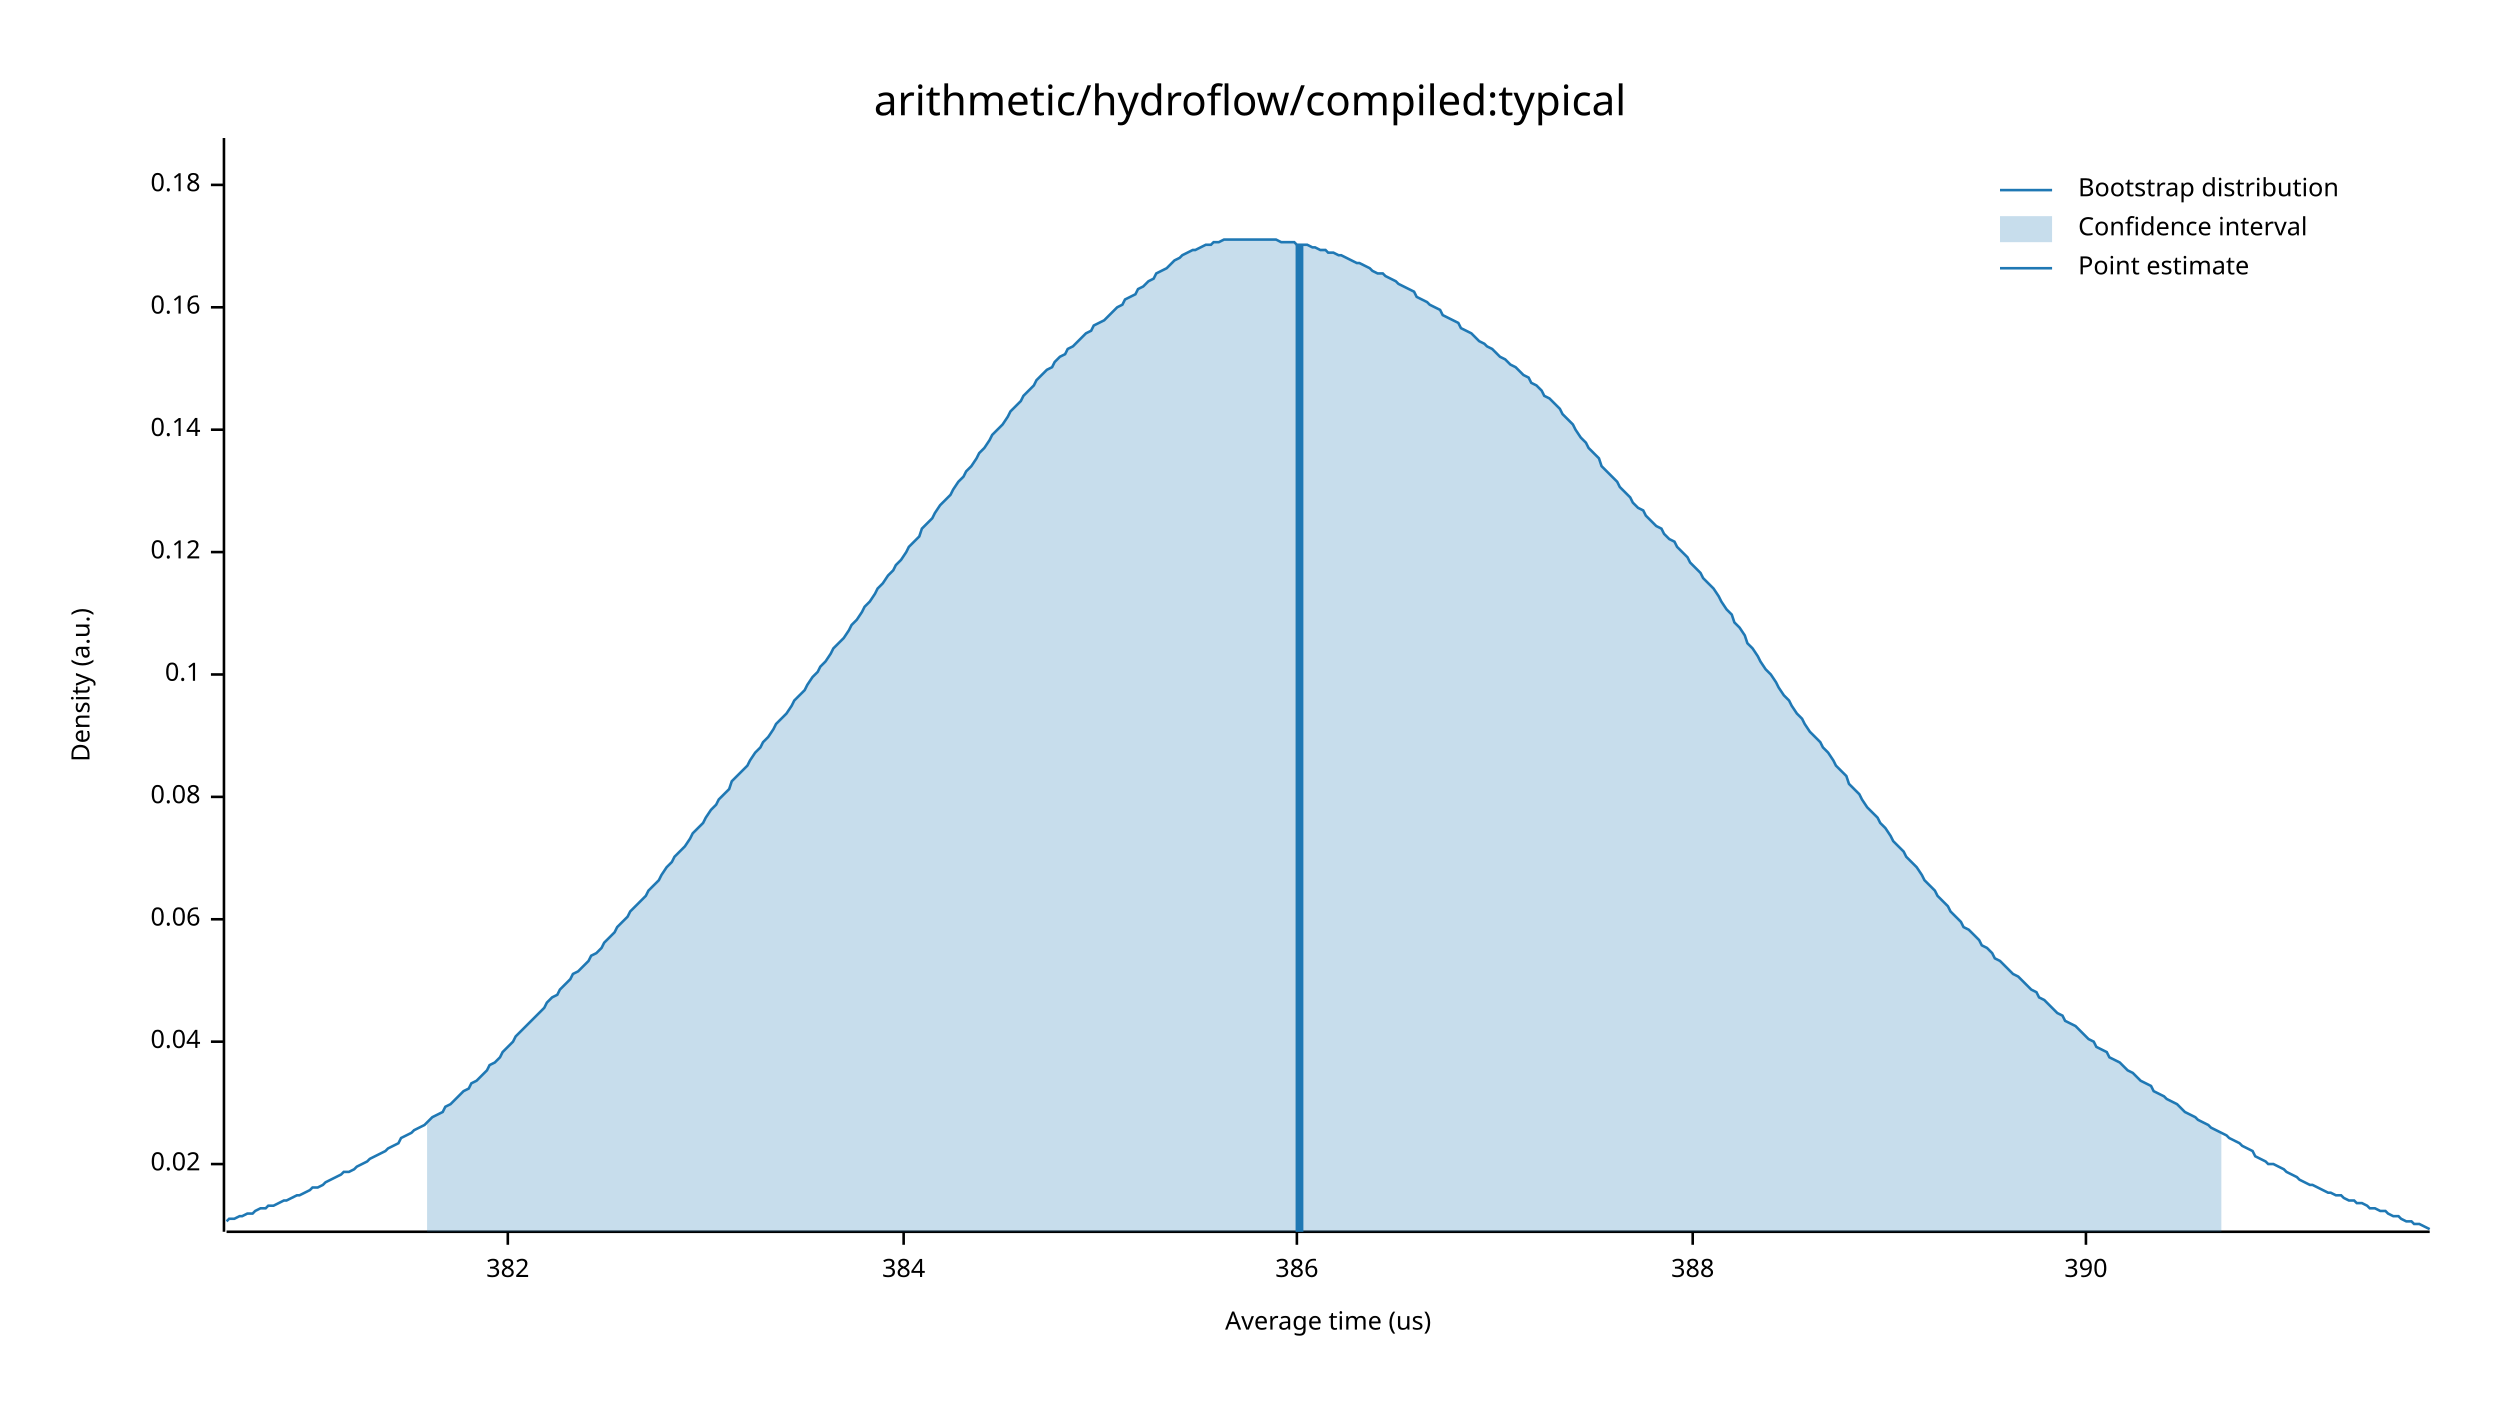
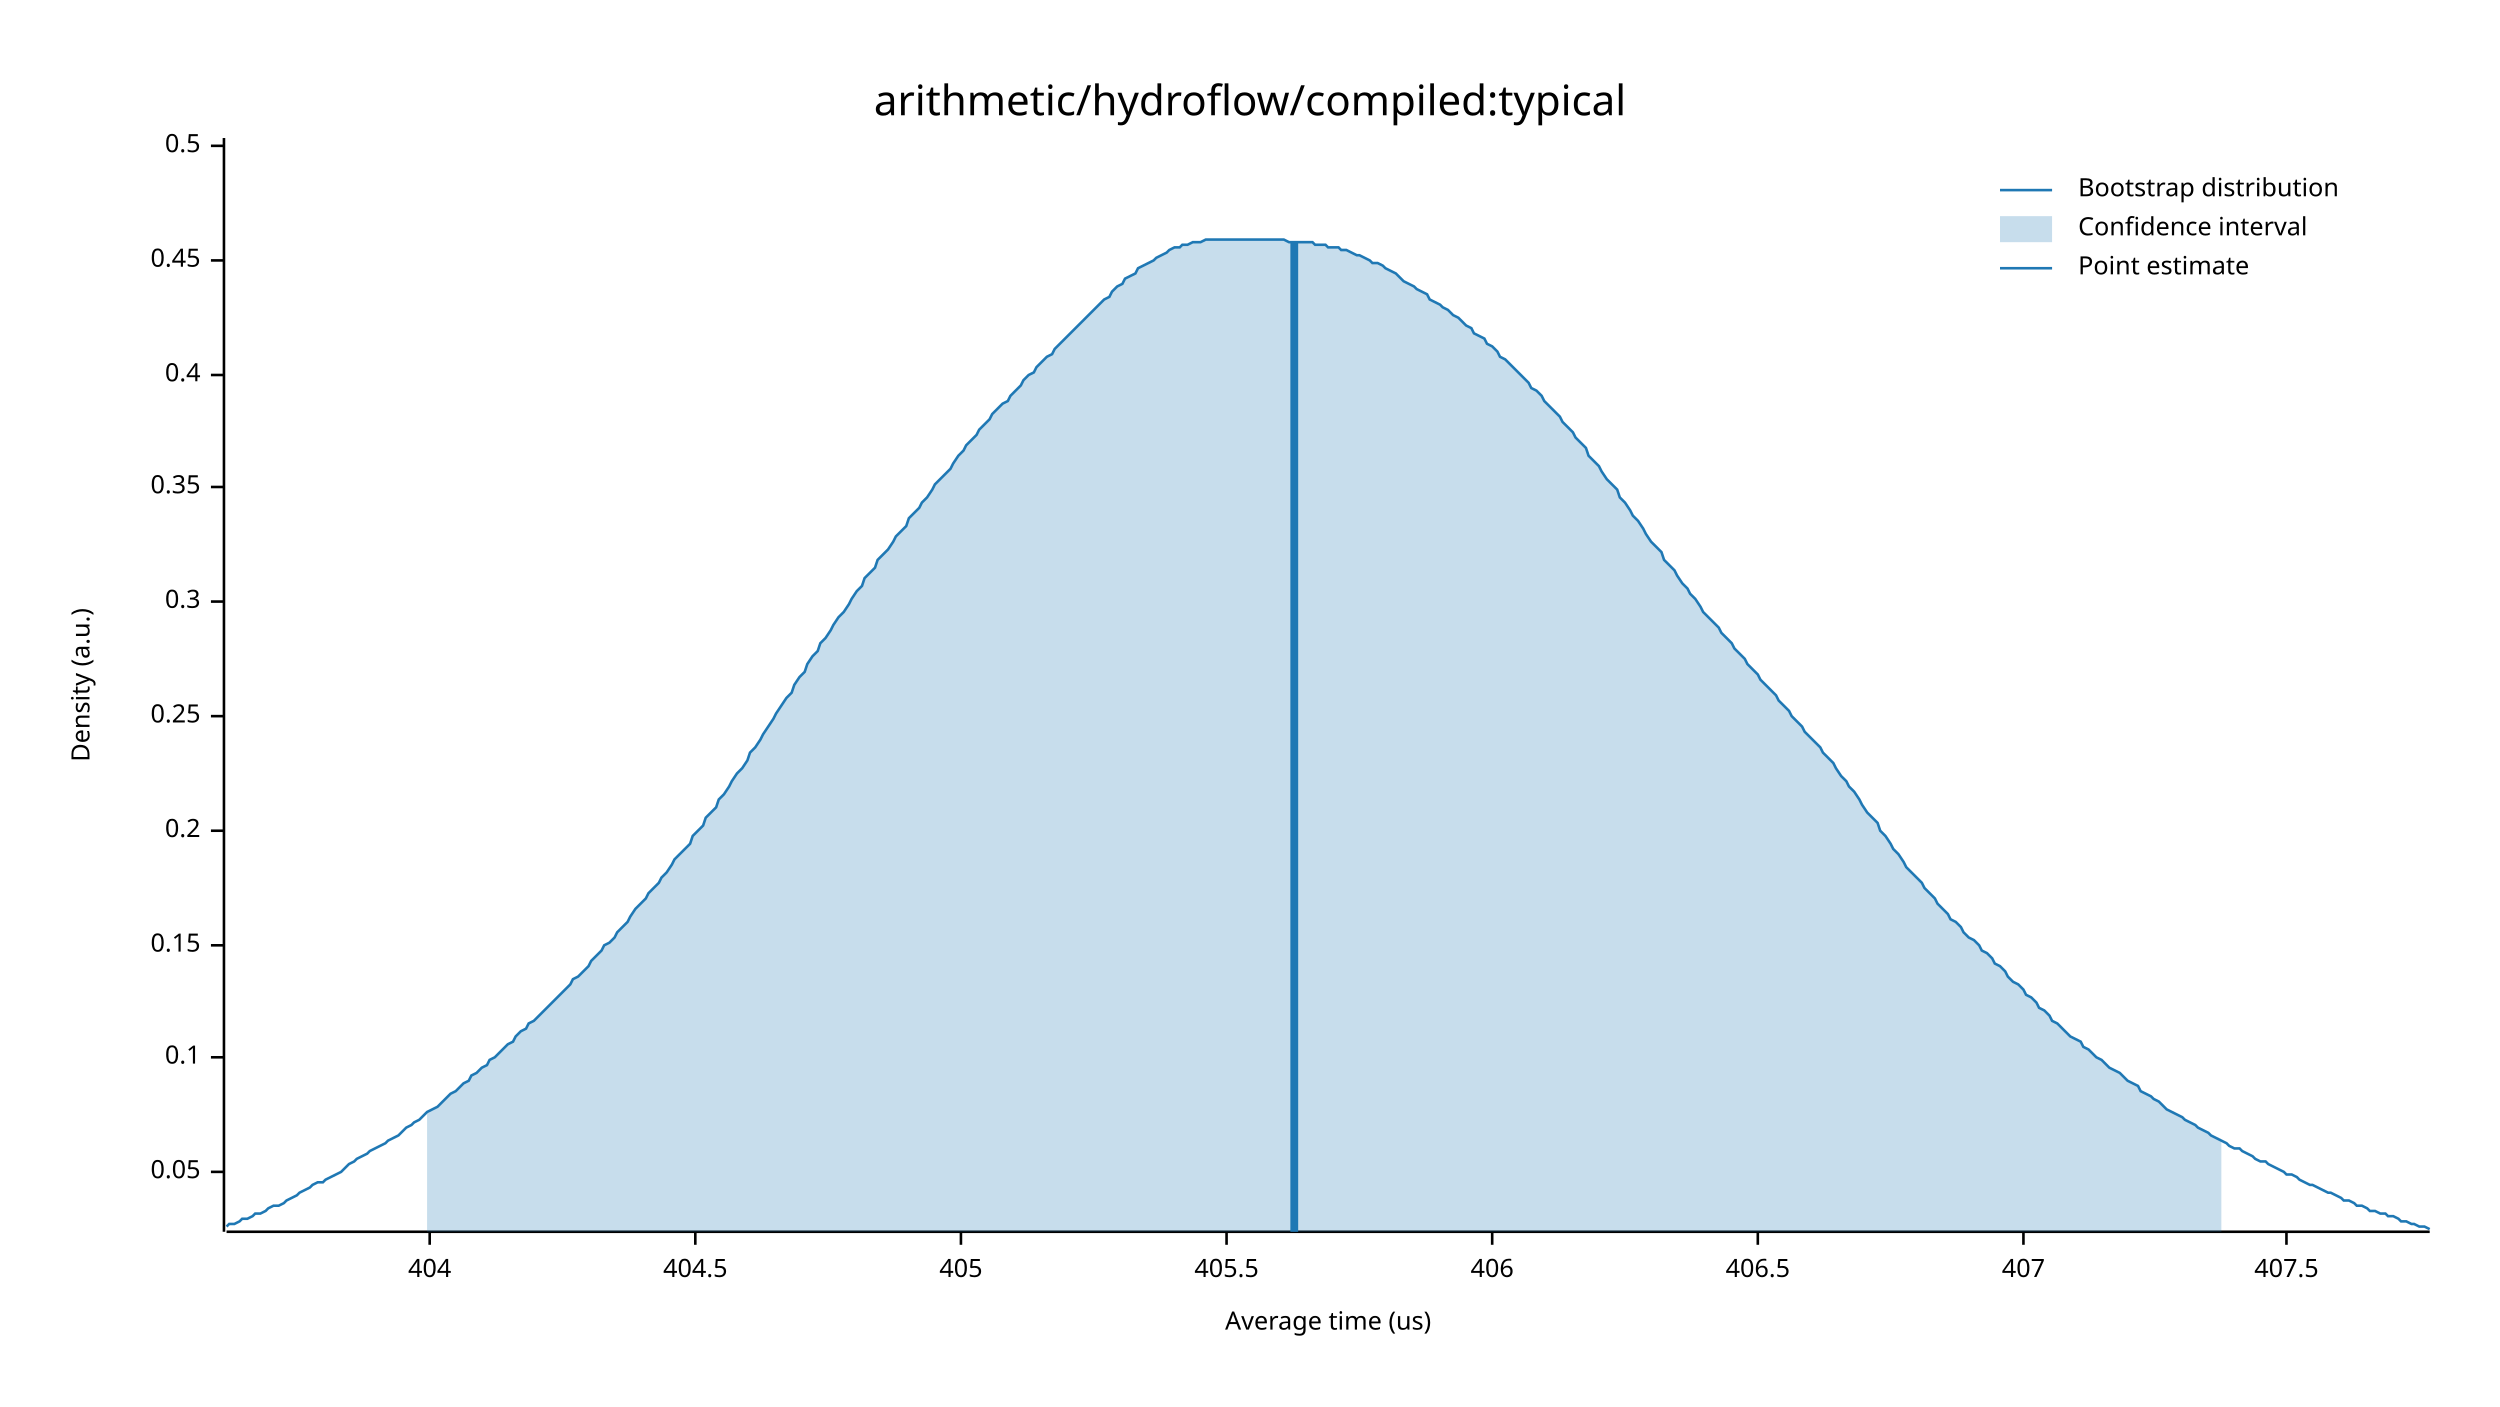
<svg xmlns="http://www.w3.org/2000/svg" width="960" height="540" viewBox="0 0 960 540">
  <text x="480" y="32" dy="0.76em" text-anchor="middle" font-family="sans-serif" font-size="16.129" opacity="1" fill="#000000">
arithmetic/hydroflow/compiled:typical
</text>
  <text x="27" y="263" dy="0.76em" text-anchor="middle" font-family="sans-serif" font-size="9.677" opacity="1" fill="#000000" transform="rotate(270, 27, 263)">
Density (a.u.)
</text>
  <text x="510" y="513" dy="-0.5ex" text-anchor="middle" font-family="sans-serif" font-size="9.677" opacity="1" fill="#000000">
Average time (us)
</text>
  <polyline fill="none" opacity="1" stroke="#000000" stroke-width="1" points="86,53 86,473 " />
-   <text x="77" y="447" dy="0.5ex" text-anchor="end" font-family="sans-serif" font-size="9.677" opacity="1" fill="#000000">
- 0.02
+   <text x="77" y="450" dy="0.5ex" text-anchor="end" font-family="sans-serif" font-size="9.677" opacity="1" fill="#000000">
+ 0.05
</text>
-   <polyline fill="none" opacity="1" stroke="#000000" stroke-width="1" points="81,447 86,447 " />
-   <text x="77" y="400" dy="0.5ex" text-anchor="end" font-family="sans-serif" font-size="9.677" opacity="1" fill="#000000">
- 0.04
- </text>
-   <polyline fill="none" opacity="1" stroke="#000000" stroke-width="1" points="81,400 86,400 " />
-   <text x="77" y="353" dy="0.5ex" text-anchor="end" font-family="sans-serif" font-size="9.677" opacity="1" fill="#000000">
- 0.06
- </text>
-   <polyline fill="none" opacity="1" stroke="#000000" stroke-width="1" points="81,353 86,353 " />
-   <text x="77" y="306" dy="0.5ex" text-anchor="end" font-family="sans-serif" font-size="9.677" opacity="1" fill="#000000">
- 0.08
- </text>
-   <polyline fill="none" opacity="1" stroke="#000000" stroke-width="1" points="81,306 86,306 " />
-   <text x="77" y="259" dy="0.5ex" text-anchor="end" font-family="sans-serif" font-size="9.677" opacity="1" fill="#000000">
+   <polyline fill="none" opacity="1" stroke="#000000" stroke-width="1" points="81,450 86,450 " />
+   <text x="77" y="406" dy="0.5ex" text-anchor="end" font-family="sans-serif" font-size="9.677" opacity="1" fill="#000000">
0.1
</text>
-   <polyline fill="none" opacity="1" stroke="#000000" stroke-width="1" points="81,259 86,259 " />
-   <text x="77" y="212" dy="0.5ex" text-anchor="end" font-family="sans-serif" font-size="9.677" opacity="1" fill="#000000">
- 0.12
+   <polyline fill="none" opacity="1" stroke="#000000" stroke-width="1" points="81,406 86,406 " />
+   <text x="77" y="363" dy="0.5ex" text-anchor="end" font-family="sans-serif" font-size="9.677" opacity="1" fill="#000000">
+ 0.15
</text>
-   <polyline fill="none" opacity="1" stroke="#000000" stroke-width="1" points="81,212 86,212 " />
-   <text x="77" y="165" dy="0.5ex" text-anchor="end" font-family="sans-serif" font-size="9.677" opacity="1" fill="#000000">
- 0.14
+   <polyline fill="none" opacity="1" stroke="#000000" stroke-width="1" points="81,363 86,363 " />
+   <text x="77" y="319" dy="0.5ex" text-anchor="end" font-family="sans-serif" font-size="9.677" opacity="1" fill="#000000">
+ 0.2
</text>
-   <polyline fill="none" opacity="1" stroke="#000000" stroke-width="1" points="81,165 86,165 " />
-   <text x="77" y="118" dy="0.5ex" text-anchor="end" font-family="sans-serif" font-size="9.677" opacity="1" fill="#000000">
- 0.16
+   <polyline fill="none" opacity="1" stroke="#000000" stroke-width="1" points="81,319 86,319 " />
+   <text x="77" y="275" dy="0.5ex" text-anchor="end" font-family="sans-serif" font-size="9.677" opacity="1" fill="#000000">
+ 0.25
</text>
-   <polyline fill="none" opacity="1" stroke="#000000" stroke-width="1" points="81,118 86,118 " />
-   <text x="77" y="71" dy="0.5ex" text-anchor="end" font-family="sans-serif" font-size="9.677" opacity="1" fill="#000000">
- 0.18
+   <polyline fill="none" opacity="1" stroke="#000000" stroke-width="1" points="81,275 86,275 " />
+   <text x="77" y="231" dy="0.5ex" text-anchor="end" font-family="sans-serif" font-size="9.677" opacity="1" fill="#000000">
+ 0.3
</text>
-   <polyline fill="none" opacity="1" stroke="#000000" stroke-width="1" points="81,71 86,71 " />
+   <polyline fill="none" opacity="1" stroke="#000000" stroke-width="1" points="81,231 86,231 " />
+   <text x="77" y="187" dy="0.5ex" text-anchor="end" font-family="sans-serif" font-size="9.677" opacity="1" fill="#000000">
+ 0.35
+ </text>
+   <polyline fill="none" opacity="1" stroke="#000000" stroke-width="1" points="81,187 86,187 " />
+   <text x="77" y="144" dy="0.5ex" text-anchor="end" font-family="sans-serif" font-size="9.677" opacity="1" fill="#000000">
+ 0.4
+ </text>
+   <polyline fill="none" opacity="1" stroke="#000000" stroke-width="1" points="81,144 86,144 " />
+   <text x="77" y="100" dy="0.5ex" text-anchor="end" font-family="sans-serif" font-size="9.677" opacity="1" fill="#000000">
+ 0.45
+ </text>
+   <polyline fill="none" opacity="1" stroke="#000000" stroke-width="1" points="81,100 86,100 " />
+   <text x="77" y="56" dy="0.5ex" text-anchor="end" font-family="sans-serif" font-size="9.677" opacity="1" fill="#000000">
+ 0.5
+ </text>
+   <polyline fill="none" opacity="1" stroke="#000000" stroke-width="1" points="81,56 86,56 " />
  <polyline fill="none" opacity="1" stroke="#000000" stroke-width="1" points="87,473 933,473 " />
-   <text x="195" y="483" dy="0.76em" text-anchor="middle" font-family="sans-serif" font-size="9.677" opacity="1" fill="#000000">
- 382
+   <text x="165" y="483" dy="0.76em" text-anchor="middle" font-family="sans-serif" font-size="9.677" opacity="1" fill="#000000">
+ 404
</text>
-   <polyline fill="none" opacity="1" stroke="#000000" stroke-width="1" points="195,473 195,478 " />
-   <text x="347" y="483" dy="0.76em" text-anchor="middle" font-family="sans-serif" font-size="9.677" opacity="1" fill="#000000">
- 384
+   <polyline fill="none" opacity="1" stroke="#000000" stroke-width="1" points="165,473 165,478 " />
+   <text x="267" y="483" dy="0.76em" text-anchor="middle" font-family="sans-serif" font-size="9.677" opacity="1" fill="#000000">
+ 404.5
</text>
-   <polyline fill="none" opacity="1" stroke="#000000" stroke-width="1" points="347,473 347,478 " />
-   <text x="498" y="483" dy="0.76em" text-anchor="middle" font-family="sans-serif" font-size="9.677" opacity="1" fill="#000000">
- 386
+   <polyline fill="none" opacity="1" stroke="#000000" stroke-width="1" points="267,473 267,478 " />
+   <text x="369" y="483" dy="0.76em" text-anchor="middle" font-family="sans-serif" font-size="9.677" opacity="1" fill="#000000">
+ 405
</text>
-   <polyline fill="none" opacity="1" stroke="#000000" stroke-width="1" points="498,473 498,478 " />
-   <text x="650" y="483" dy="0.76em" text-anchor="middle" font-family="sans-serif" font-size="9.677" opacity="1" fill="#000000">
- 388
+   <polyline fill="none" opacity="1" stroke="#000000" stroke-width="1" points="369,473 369,478 " />
+   <text x="471" y="483" dy="0.76em" text-anchor="middle" font-family="sans-serif" font-size="9.677" opacity="1" fill="#000000">
+ 405.5
</text>
-   <polyline fill="none" opacity="1" stroke="#000000" stroke-width="1" points="650,473 650,478 " />
-   <text x="801" y="483" dy="0.76em" text-anchor="middle" font-family="sans-serif" font-size="9.677" opacity="1" fill="#000000">
- 390
+   <polyline fill="none" opacity="1" stroke="#000000" stroke-width="1" points="471,473 471,478 " />
+   <text x="573" y="483" dy="0.76em" text-anchor="middle" font-family="sans-serif" font-size="9.677" opacity="1" fill="#000000">
+ 406
</text>
-   <polyline fill="none" opacity="1" stroke="#000000" stroke-width="1" points="801,473 801,478 " />
-   <polyline fill="none" opacity="1" stroke="#1F78B4" stroke-width="1" points="87,469 88,468 90,468 92,467 93,467 95,466 97,466 98,465 100,464 102,464 103,463 105,463 107,462 109,461 110,461 112,460 114,459 115,459 117,458 119,457 120,456 122,456 124,455 125,454 127,453 129,452 131,451 132,450 134,450 136,449 137,448 139,447 141,446 142,445 144,444 146,443 148,442 149,441 151,440 153,439 154,437 156,436 158,435 159,434 161,433 163,432 164,431 166,429 168,428 170,427 171,425 173,424 175,422 176,421 178,419 180,418 181,416 183,415 185,413 187,411 188,409 190,408 192,406 193,404 195,402 197,400 198,398 200,396 202,394 203,393 205,391 207,389 209,387 210,385 212,383 214,382 215,380 217,378 219,376 220,374 222,373 224,371 226,369 227,367 229,366 231,364 232,362 234,360 236,358 237,356 239,354 241,352 242,350 244,348 246,346 248,344 249,342 251,340 253,338 254,336 256,333 258,331 259,329 261,327 263,325 265,322 266,320 268,318 270,316 271,314 273,311 275,309 276,307 278,305 280,303 281,300 283,298 285,296 287,294 288,292 290,289 292,287 293,285 295,283 297,280 298,278 300,276 302,274 304,271 305,269 307,267 309,265 310,263 312,260 314,258 315,256 317,254 319,251 320,249 322,247 324,245 326,242 327,240 329,238 331,235 332,233 334,231 336,228 337,226 339,224 341,221 343,219 344,217 346,215 348,212 349,210 351,208 353,206 354,203 356,201 358,199 359,197 361,194 363,192 365,190 366,188 368,185 370,183 371,181 373,179 375,176 376,174 378,172 380,169 381,167 383,165 385,163 387,160 388,158 390,156 392,154 393,152 395,150 397,148 398,146 400,144 402,142 404,141 405,139 407,137 409,136 410,134 412,133 414,131 415,130 417,128 419,127 420,125 422,124 424,123 426,121 427,120 429,118 431,117 432,115 434,114 436,113 437,111 439,110 441,108 443,107 444,105 446,104 448,103 449,102 451,100 453,99 454,98 456,97 458,96 459,96 461,95 463,94 465,94 466,93 468,93 470,92 471,92 473,92 475,92 476,92 478,92 480,92 482,92 483,92 485,92 487,92 488,92 490,92 492,93 493,93 495,93 497,93 498,94 500,94 502,94 504,95 505,95 507,96 509,96 510,97 512,97 514,98 515,98 517,99 519,100 521,101 522,101 524,102 526,103 527,104 529,105 531,105 532,106 534,107 536,108 537,109 539,110 541,111 543,112 544,114 546,115 548,116 549,117 551,118 553,119 554,121 556,122 558,123 560,124 561,126 563,127 565,128 566,129 568,131 570,132 571,133 573,134 575,136 576,137 578,138 580,140 582,141 583,142 585,144 587,145 588,147 590,148 592,150 593,152 595,153 597,155 599,157 600,159 602,161 604,163 605,165 607,168 609,170 610,172 612,174 614,176 615,179 617,181 619,183 621,185 622,187 624,189 626,191 627,193 629,195 631,196 632,198 634,200 636,202 638,203 639,205 641,207 643,208 644,210 646,212 648,214 649,216 651,218 653,220 654,222 656,224 658,226 660,229 661,231 663,234 665,236 666,239 668,241 670,244 671,247 673,249 675,252 676,254 678,257 680,259 682,262 683,264 685,267 687,269 688,271 690,274 692,276 693,278 695,281 697,283 699,285 700,287 702,289 704,292 705,294 707,296 709,298 710,301 712,303 714,305 715,307 717,310 719,312 721,314 722,316 724,318 726,321 727,323 729,325 731,327 732,329 734,331 736,333 738,336 739,338 741,340 743,342 744,344 746,346 748,348 749,350 751,352 753,354 754,356 756,357 758,359 760,361 761,363 763,364 765,366 766,368 768,369 770,371 771,372 773,374 775,375 777,377 778,378 780,380 782,381 783,383 785,384 787,386 788,387 790,389 792,390 793,392 795,393 797,394 799,396 800,397 802,399 804,400 805,402 807,403 809,404 810,406 812,407 814,408 816,410 817,411 819,412 821,414 822,415 824,416 826,417 827,419 829,420 831,421 832,422 834,423 836,424 838,426 839,427 841,428 843,429 844,430 846,431 848,432 849,433 851,434 853,435 855,436 856,437 858,438 860,439 861,440 863,441 865,442 866,444 868,445 870,446 871,447 873,447 875,448 877,449 878,450 880,451 882,452 883,453 885,454 887,455 888,455 890,456 892,457 894,458 895,458 897,459 899,459 900,460 902,461 904,461 905,462 907,462 909,463 910,464 912,464 914,465 916,465 917,466 919,467 921,467 922,468 924,469 926,469 927,470 929,470 931,471 933,472 " />
-   <polygon opacity="0.25" fill="#1F78B4" points="164,431 166,429 168,428 170,427 171,425 173,424 175,422 176,421 178,419 180,418 181,416 183,415 185,413 187,411 188,409 190,408 192,406 193,404 195,402 197,400 198,398 200,396 202,394 203,393 205,391 207,389 209,387 210,385 212,383 214,382 215,380 217,378 219,376 220,374 222,373 224,371 226,369 227,367 229,366 231,364 232,362 234,360 236,358 237,356 239,354 241,352 242,350 244,348 246,346 248,344 249,342 251,340 253,338 254,336 256,333 258,331 259,329 261,327 263,325 265,322 266,320 268,318 270,316 271,314 273,311 275,309 276,307 278,305 280,303 281,300 283,298 285,296 287,294 288,292 290,289 292,287 293,285 295,283 297,280 298,278 300,276 302,274 304,271 305,269 307,267 309,265 310,263 312,260 314,258 315,256 317,254 319,251 320,249 322,247 324,245 326,242 327,240 329,238 331,235 332,233 334,231 336,228 337,226 339,224 341,221 343,219 344,217 346,215 348,212 349,210 351,208 353,206 354,203 356,201 358,199 359,197 361,194 363,192 365,190 366,188 368,185 370,183 371,181 373,179 375,176 376,174 378,172 380,169 381,167 383,165 385,163 387,160 388,158 390,156 392,154 393,152 395,150 397,148 398,146 400,144 402,142 404,141 405,139 407,137 409,136 410,134 412,133 414,131 415,130 417,128 419,127 420,125 422,124 424,123 426,121 427,120 429,118 431,117 432,115 434,114 436,113 437,111 439,110 441,108 443,107 444,105 446,104 448,103 449,102 451,100 453,99 454,98 456,97 458,96 459,96 461,95 463,94 465,94 466,93 468,93 470,92 471,92 473,92 475,92 476,92 478,92 480,92 482,92 483,92 485,92 487,92 488,92 490,92 492,93 493,93 495,93 497,93 498,94 500,94 502,94 504,95 505,95 507,96 509,96 510,97 512,97 514,98 515,98 517,99 519,100 521,101 522,101 524,102 526,103 527,104 529,105 531,105 532,106 534,107 536,108 537,109 539,110 541,111 543,112 544,114 546,115 548,116 549,117 551,118 553,119 554,121 556,122 558,123 560,124 561,126 563,127 565,128 566,129 568,131 570,132 571,133 573,134 575,136 576,137 578,138 580,140 582,141 583,142 585,144 587,145 588,147 590,148 592,150 593,152 595,153 597,155 599,157 600,159 602,161 604,163 605,165 607,168 609,170 610,172 612,174 614,176 615,179 617,181 619,183 621,185 622,187 624,189 626,191 627,193 629,195 631,196 632,198 634,200 636,202 638,203 639,205 641,207 643,208 644,210 646,212 648,214 649,216 651,218 653,220 654,222 656,224 658,226 660,229 661,231 663,234 665,236 666,239 668,241 670,244 671,247 673,249 675,252 676,254 678,257 680,259 682,262 683,264 685,267 687,269 688,271 690,274 692,276 693,278 695,281 697,283 699,285 700,287 702,289 704,292 705,294 707,296 709,298 710,301 712,303 714,305 715,307 717,310 719,312 721,314 722,316 724,318 726,321 727,323 729,325 731,327 732,329 734,331 736,333 738,336 739,338 741,340 743,342 744,344 746,346 748,348 749,350 751,352 753,354 754,356 756,357 758,359 760,361 761,363 763,364 765,366 766,368 768,369 770,371 771,372 773,374 775,375 777,377 778,378 780,380 782,381 783,383 785,384 787,386 788,387 790,389 792,390 793,392 795,393 797,394 799,396 800,397 802,399 804,400 805,402 807,403 809,404 810,406 812,407 814,408 816,410 817,411 819,412 821,414 822,415 824,416 826,417 827,419 829,420 831,421 832,422 834,423 836,424 838,426 839,427 841,428 843,429 844,430 846,431 848,432 849,433 851,434 853,435 853,473 164,473 " />
-   <polyline fill="none" opacity="1" stroke="#1F78B4" stroke-width="3" points="499,473 499,94 " />
+   <polyline fill="none" opacity="1" stroke="#000000" stroke-width="1" points="573,473 573,478 " />
+   <text x="675" y="483" dy="0.76em" text-anchor="middle" font-family="sans-serif" font-size="9.677" opacity="1" fill="#000000">
+ 406.5
+ </text>
+   <polyline fill="none" opacity="1" stroke="#000000" stroke-width="1" points="675,473 675,478 " />
+   <text x="777" y="483" dy="0.76em" text-anchor="middle" font-family="sans-serif" font-size="9.677" opacity="1" fill="#000000">
+ 407
+ </text>
+   <polyline fill="none" opacity="1" stroke="#000000" stroke-width="1" points="777,473 777,478 " />
+   <text x="878" y="483" dy="0.76em" text-anchor="middle" font-family="sans-serif" font-size="9.677" opacity="1" fill="#000000">
+ 407.5
+ </text>
+   <polyline fill="none" opacity="1" stroke="#000000" stroke-width="1" points="878,473 878,478 " />
+   <polyline fill="none" opacity="1" stroke="#1F78B4" stroke-width="1" points="87,471 88,470 90,470 92,469 93,468 95,468 97,467 98,466 100,466 102,465 103,464 105,463 107,463 109,462 110,461 112,460 114,459 115,458 117,457 119,456 120,455 122,454 124,454 125,453 127,452 129,451 131,450 132,449 134,447 136,446 137,445 139,444 141,443 142,442 144,441 146,440 148,439 149,438 151,437 153,436 154,435 156,433 158,432 159,431 161,430 163,428 164,427 166,426 168,425 170,423 171,422 173,420 175,419 176,418 178,416 180,415 181,413 183,412 185,410 187,409 188,407 190,406 192,404 193,403 195,401 197,400 198,398 200,396 202,395 203,393 205,392 207,390 209,388 210,387 212,385 214,383 215,382 217,380 219,378 220,376 222,375 224,373 226,371 227,369 229,367 231,365 232,363 234,362 236,360 237,358 239,356 241,354 242,352 244,349 246,347 248,345 249,343 251,341 253,339 254,337 256,335 258,332 259,330 261,328 263,326 265,324 266,321 268,319 270,317 271,314 273,312 275,310 276,307 278,305 280,302 281,300 283,297 285,295 287,292 288,289 290,287 292,284 293,282 295,279 297,276 298,274 300,271 302,268 304,266 305,263 307,260 309,258 310,255 312,252 314,250 315,247 317,245 319,242 320,240 322,237 324,235 326,232 327,230 329,227 331,225 332,222 334,220 336,218 337,215 339,213 341,211 343,208 344,206 346,204 348,202 349,199 351,197 353,195 354,193 356,191 358,188 359,186 361,184 363,182 365,180 366,178 368,175 370,173 371,171 373,169 375,167 376,165 378,163 380,161 381,159 383,157 385,155 387,154 388,152 390,150 392,148 393,146 395,144 397,143 398,141 400,139 402,137 404,136 405,134 407,132 409,130 410,129 412,127 414,125 415,124 417,122 419,120 420,119 422,117 424,115 426,114 427,112 429,110 431,109 432,107 434,106 436,105 437,103 439,102 441,101 443,100 444,99 446,98 448,97 449,96 451,95 453,95 454,94 456,94 458,93 459,93 461,93 463,92 465,92 466,92 468,92 470,92 471,92 473,92 475,92 476,92 478,92 480,92 482,92 483,92 485,92 487,92 488,92 490,92 492,92 493,92 495,93 497,93 498,93 500,93 502,93 504,93 505,94 507,94 509,94 510,95 512,95 514,95 515,96 517,96 519,97 521,98 522,98 524,99 526,100 527,101 529,101 531,102 532,103 534,104 536,105 537,106 539,108 541,109 543,110 544,111 546,112 548,113 549,115 551,116 553,117 554,118 556,119 558,121 560,122 561,123 563,125 565,126 566,128 568,129 570,130 571,132 573,133 575,135 576,137 578,138 580,140 582,142 583,143 585,145 587,147 588,149 590,150 592,152 593,154 595,156 597,158 599,160 600,162 602,164 604,166 605,168 607,170 609,172 610,175 612,177 614,179 615,181 617,184 619,186 621,188 622,191 624,193 626,196 627,198 629,200 631,203 632,205 634,208 636,210 638,212 639,215 641,217 643,219 644,221 646,224 648,226 649,228 651,230 653,233 654,235 656,237 658,239 660,241 661,243 663,245 665,247 666,249 668,251 670,253 671,255 673,257 675,259 676,261 678,263 680,265 682,267 683,269 685,271 687,273 688,275 690,277 692,279 693,281 695,283 697,285 699,287 700,289 702,291 704,293 705,295 707,298 709,300 710,302 712,304 714,307 715,309 717,312 719,314 721,316 722,319 724,321 726,324 727,326 729,328 731,331 732,333 734,335 736,337 738,339 739,341 741,343 743,345 744,347 746,349 748,351 749,353 751,354 753,356 754,358 756,360 758,361 760,363 761,365 763,366 765,368 766,370 768,371 770,373 771,375 773,377 775,378 777,380 778,382 780,383 782,385 783,387 785,388 787,390 788,392 790,393 792,395 793,396 795,398 797,399 799,400 800,402 802,403 804,405 805,406 807,407 809,409 810,410 812,411 814,412 816,414 817,415 819,416 821,417 822,419 824,420 826,421 827,422 829,423 831,425 832,426 834,427 836,428 838,429 839,430 841,431 843,432 844,433 846,434 848,435 849,436 851,437 853,438 855,439 856,440 858,441 860,441 861,442 863,443 865,444 866,445 868,446 870,446 871,447 873,448 875,449 877,450 878,451 880,451 882,452 883,453 885,454 887,455 888,455 890,456 892,457 894,458 895,458 897,459 899,460 900,461 902,461 904,462 905,463 907,463 909,464 910,465 912,465 914,466 916,466 917,467 919,467 921,468 922,469 924,469 926,470 927,470 929,471 931,471 933,472 " />
+   <polygon opacity="0.25" fill="#1F78B4" points="164,427 166,426 168,425 170,423 171,422 173,420 175,419 176,418 178,416 180,415 181,413 183,412 185,410 187,409 188,407 190,406 192,404 193,403 195,401 197,400 198,398 200,396 202,395 203,393 205,392 207,390 209,388 210,387 212,385 214,383 215,382 217,380 219,378 220,376 222,375 224,373 226,371 227,369 229,367 231,365 232,363 234,362 236,360 237,358 239,356 241,354 242,352 244,349 246,347 248,345 249,343 251,341 253,339 254,337 256,335 258,332 259,330 261,328 263,326 265,324 266,321 268,319 270,317 271,314 273,312 275,310 276,307 278,305 280,302 281,300 283,297 285,295 287,292 288,289 290,287 292,284 293,282 295,279 297,276 298,274 300,271 302,268 304,266 305,263 307,260 309,258 310,255 312,252 314,250 315,247 317,245 319,242 320,240 322,237 324,235 326,232 327,230 329,227 331,225 332,222 334,220 336,218 337,215 339,213 341,211 343,208 344,206 346,204 348,202 349,199 351,197 353,195 354,193 356,191 358,188 359,186 361,184 363,182 365,180 366,178 368,175 370,173 371,171 373,169 375,167 376,165 378,163 380,161 381,159 383,157 385,155 387,154 388,152 390,150 392,148 393,146 395,144 397,143 398,141 400,139 402,137 404,136 405,134 407,132 409,130 410,129 412,127 414,125 415,124 417,122 419,120 420,119 422,117 424,115 426,114 427,112 429,110 431,109 432,107 434,106 436,105 437,103 439,102 441,101 443,100 444,99 446,98 448,97 449,96 451,95 453,95 454,94 456,94 458,93 459,93 461,93 463,92 465,92 466,92 468,92 470,92 471,92 473,92 475,92 476,92 478,92 480,92 482,92 483,92 485,92 487,92 488,92 490,92 492,92 493,92 495,93 497,93 498,93 500,93 502,93 504,93 505,94 507,94 509,94 510,95 512,95 514,95 515,96 517,96 519,97 521,98 522,98 524,99 526,100 527,101 529,101 531,102 532,103 534,104 536,105 537,106 539,108 541,109 543,110 544,111 546,112 548,113 549,115 551,116 553,117 554,118 556,119 558,121 560,122 561,123 563,125 565,126 566,128 568,129 570,130 571,132 573,133 575,135 576,137 578,138 580,140 582,142 583,143 585,145 587,147 588,149 590,150 592,152 593,154 595,156 597,158 599,160 600,162 602,164 604,166 605,168 607,170 609,172 610,175 612,177 614,179 615,181 617,184 619,186 621,188 622,191 624,193 626,196 627,198 629,200 631,203 632,205 634,208 636,210 638,212 639,215 641,217 643,219 644,221 646,224 648,226 649,228 651,230 653,233 654,235 656,237 658,239 660,241 661,243 663,245 665,247 666,249 668,251 670,253 671,255 673,257 675,259 676,261 678,263 680,265 682,267 683,269 685,271 687,273 688,275 690,277 692,279 693,281 695,283 697,285 699,287 700,289 702,291 704,293 705,295 707,298 709,300 710,302 712,304 714,307 715,309 717,312 719,314 721,316 722,319 724,321 726,324 727,326 729,328 731,331 732,333 734,335 736,337 738,339 739,341 741,343 743,345 744,347 746,349 748,351 749,353 751,354 753,356 754,358 756,360 758,361 760,363 761,365 763,366 765,368 766,370 768,371 770,373 771,375 773,377 775,378 777,380 778,382 780,383 782,385 783,387 785,388 787,390 788,392 790,393 792,395 793,396 795,398 797,399 799,400 800,402 802,403 804,405 805,406 807,407 809,409 810,410 812,411 814,412 816,414 817,415 819,416 821,417 822,419 824,420 826,421 827,422 829,423 831,425 832,426 834,427 836,428 838,429 839,430 841,431 843,432 844,433 846,434 848,435 849,436 851,437 853,438 853,473 164,473 " />
+   <polyline fill="none" opacity="1" stroke="#1F78B4" stroke-width="3" points="497,473 497,93 " />
  <text x="798" y="68" dy="0.76em" text-anchor="start" font-family="sans-serif" font-size="9.677" opacity="1" fill="#000000">
Bootstrap distribution
</text>
  <text x="798" y="83" dy="0.76em" text-anchor="start" font-family="sans-serif" font-size="9.677" opacity="1" fill="#000000">
Confidence interval
</text>
  <text x="798" y="98" dy="0.76em" text-anchor="start" font-family="sans-serif" font-size="9.677" opacity="1" fill="#000000">
Point estimate
</text>
  <polyline fill="none" opacity="1" stroke="#1F78B4" stroke-width="1" points="768,73 788,73 " />
  <rect x="768" y="83" width="20" height="10" opacity="0.25" fill="#1F78B4" stroke="none" />
  <polyline fill="none" opacity="1" stroke="#1F78B4" stroke-width="1" points="768,103 788,103 " />
</svg>
